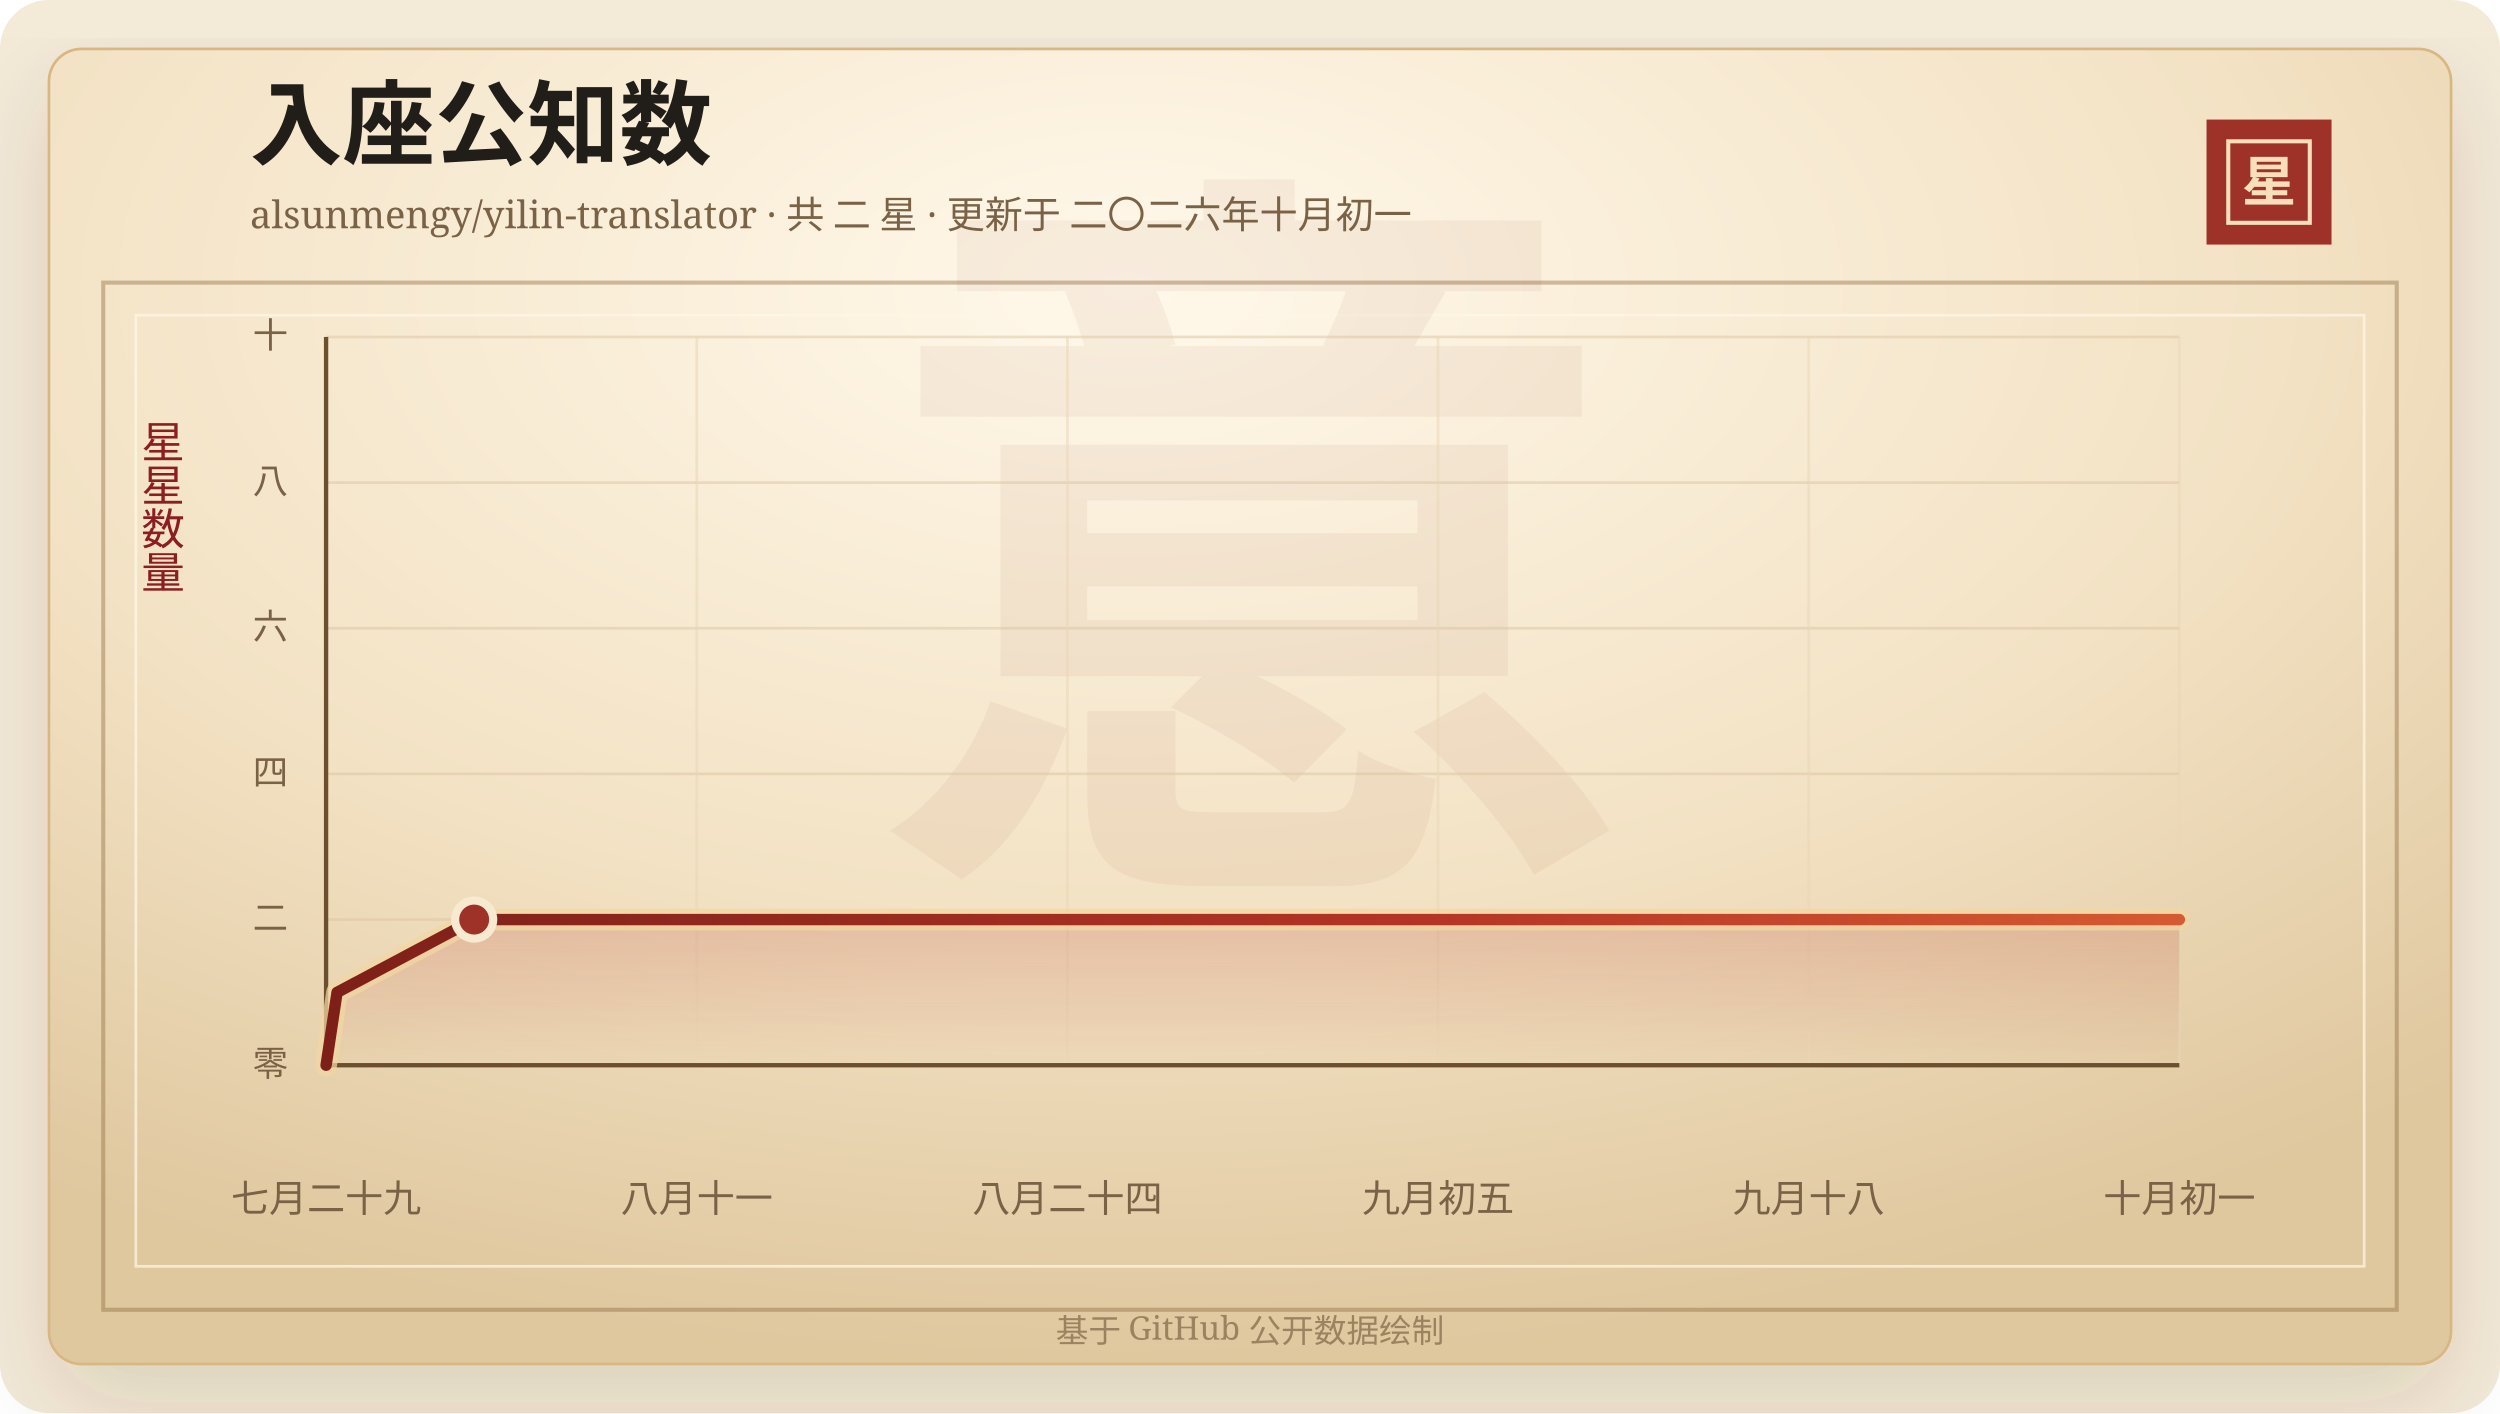
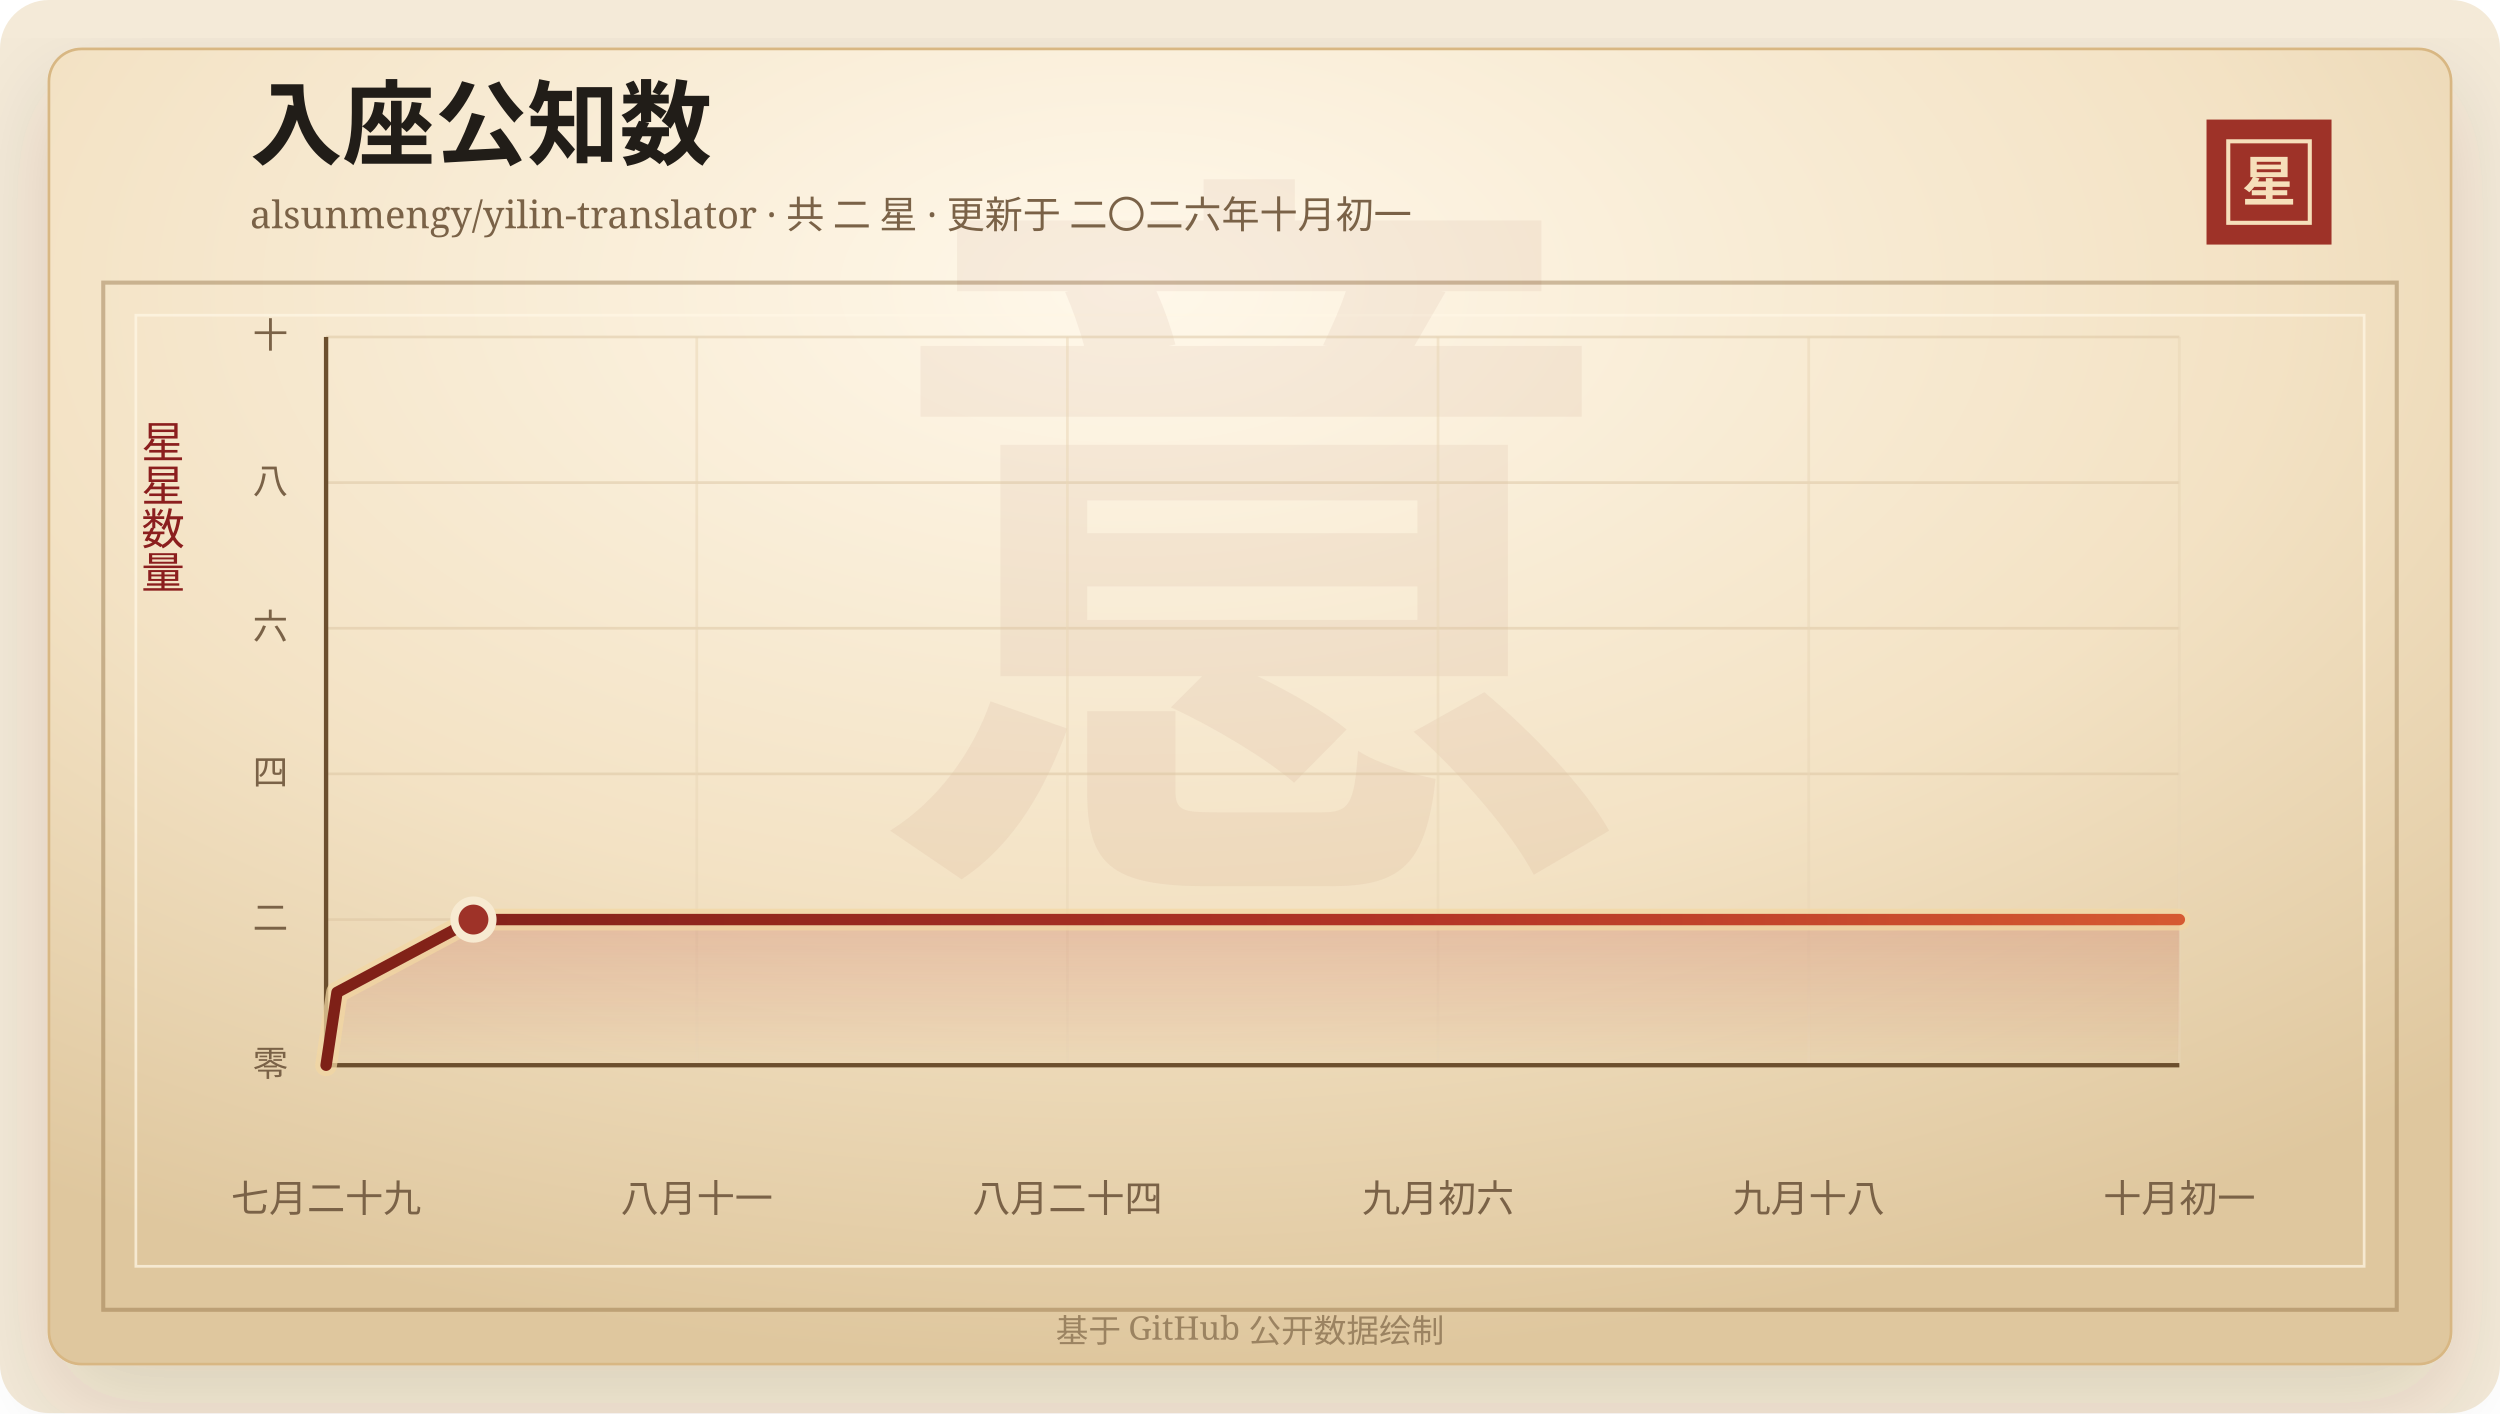
<svg xmlns="http://www.w3.org/2000/svg" width="920" height="520" viewBox="0 0 920 520" role="img" aria-labelledby="title desc">
  <defs>
    <linearGradient id="line" x1="0" x2="1" y1="0" y2="0">
      <stop offset="0%" stop-color="#7d2017" />
      <stop offset="58%" stop-color="#b33426" />
      <stop offset="100%" stop-color="#d65a32" />
    </linearGradient>
    <linearGradient id="area" x1="0" x2="0" y1="0" y2="1">
      <stop offset="0%" stop-color="#b33426" stop-opacity="0.2" />
      <stop offset="100%" stop-color="#b33426" stop-opacity="0" />
    </linearGradient>
    <radialGradient id="paper" cx="45%" cy="18%" r="82%">
      <stop offset="0%" stop-color="#fff8ea" />
      <stop offset="58%" stop-color="#f3e2c4" />
      <stop offset="100%" stop-color="#dfc79e" />
    </radialGradient>
    <filter id="shadow" x="-20%" y="-20%" width="140%" height="140%">
      <feDropShadow dx="0" dy="14" stdDeviation="18" flood-color="#3b2a20" flood-opacity="0.14" />
    </filter>
  </defs>
  <rect width="920" height="520" rx="18" fill="#f4ead8" />
  <rect x="18" y="18" width="884" height="484" rx="12" fill="url(#paper)" stroke="#d8b783" filter="url(#shadow)" />
  <rect x="38" y="104" width="844" height="378" fill="none" stroke="#8c6b3f" stroke-opacity="0.42" stroke-width="1.5" />
  <rect x="50" y="116" width="820" height="350" fill="none" stroke="#fff7e5" stroke-opacity="0.72" />
  <text x="460" y="304" text-anchor="middle" fill="#8c342a" fill-opacity="0.06" font-family="Songti SC, STSong, SimSun, serif" font-size="280" font-weight="700">意</text>
  <text x="92" y="58" fill="#211d18" font-family="Songti SC, STSong, SimSun, serif" font-size="34" font-weight="700">入座公知数</text>
  <text x="92" y="84" fill="#7a6247" font-family="Songti SC, STSong, SimSun, serif" font-size="14.0">alsunmengy/yilin-translator · 共 二 星 · 更新于 二〇二六年十月初一</text>
  <rect x="812" y="44" width="46" height="46" fill="#9e3228" />
  <rect x="820" y="52" width="30" height="30" fill="none" stroke="#f6dfba" stroke-width="1.5" />
  <text x="835" y="74" text-anchor="middle" fill="#f6dfba" font-family="Songti SC, STSong, SimSun, serif" font-size="20" font-weight="700">星</text>
  <text x="60" y="166" text-anchor="middle" fill="#8b1e1e" font-family="Songti SC, STSong, SimSun, serif" font-size="16" writing-mode="vertical-rl">星星数量</text>
  <line x1="120" y1="392.00" x2="802" y2="392.00" stroke="#d9c29e" stroke-opacity="0.48" />
  <text x="106" y="396.00" text-anchor="end" fill="#7a6247" font-family="Songti SC, STSong, SimSun, serif" font-size="13">零</text>
  <line x1="120" y1="338.40" x2="802" y2="338.40" stroke="#d9c29e" stroke-opacity="0.48" />
  <text x="106" y="342.40" text-anchor="end" fill="#7a6247" font-family="Songti SC, STSong, SimSun, serif" font-size="13">二</text>
  <line x1="120" y1="284.80" x2="802" y2="284.80" stroke="#d9c29e" stroke-opacity="0.48" />
  <text x="106" y="288.80" text-anchor="end" fill="#7a6247" font-family="Songti SC, STSong, SimSun, serif" font-size="13">四</text>
  <line x1="120" y1="231.20" x2="802" y2="231.20" stroke="#d9c29e" stroke-opacity="0.48" />
  <text x="106" y="235.20" text-anchor="end" fill="#7a6247" font-family="Songti SC, STSong, SimSun, serif" font-size="13">六</text>
  <line x1="120" y1="177.60" x2="802" y2="177.60" stroke="#d9c29e" stroke-opacity="0.48" />
  <text x="106" y="181.60" text-anchor="end" fill="#7a6247" font-family="Songti SC, STSong, SimSun, serif" font-size="13">八</text>
  <line x1="120" y1="124.00" x2="802" y2="124.00" stroke="#d9c29e" stroke-opacity="0.48" />
  <text x="106" y="128.00" text-anchor="end" fill="#7a6247" font-family="Songti SC, STSong, SimSun, serif" font-size="13">十</text>
  <line x1="120.00" y1="124" x2="120.00" y2="392" stroke="#ead6b7" stroke-opacity="0.54" />
  <text x="120.00" y="446" text-anchor="middle" fill="#7a6247" font-family="Songti SC, STSong, SimSun, serif" font-size="14">七月二十九</text>
  <line x1="256.40" y1="124" x2="256.40" y2="392" stroke="#ead6b7" stroke-opacity="0.54" />
  <text x="256.40" y="446" text-anchor="middle" fill="#7a6247" font-family="Songti SC, STSong, SimSun, serif" font-size="14">八月十一</text>
  <line x1="392.80" y1="124" x2="392.80" y2="392" stroke="#ead6b7" stroke-opacity="0.54" />
  <text x="392.80" y="446" text-anchor="middle" fill="#7a6247" font-family="Songti SC, STSong, SimSun, serif" font-size="14">八月二十四</text>
  <line x1="529.20" y1="124" x2="529.20" y2="392" stroke="#ead6b7" stroke-opacity="0.54" />
-   <text x="529.20" y="446" text-anchor="middle" fill="#7a6247" font-family="Songti SC, STSong, SimSun, serif" font-size="14">九月初五</text>
+   <text x="529.20" y="446" text-anchor="middle" fill="#7a6247" font-family="Songti SC, STSong, SimSun, serif" font-size="14">九月初六</text>
  <line x1="665.60" y1="124" x2="665.60" y2="392" stroke="#ead6b7" stroke-opacity="0.54" />
  <text x="665.60" y="446" text-anchor="middle" fill="#7a6247" font-family="Songti SC, STSong, SimSun, serif" font-size="14">九月十八</text>
  <line x1="802.00" y1="124" x2="802.00" y2="392" stroke="#ead6b7" stroke-opacity="0.54" />
  <text x="802.00" y="446" text-anchor="middle" fill="#7a6247" font-family="Songti SC, STSong, SimSun, serif" font-size="14">十月初一</text>
  <line x1="120" y1="392" x2="802" y2="392" stroke="#6c4f2e" stroke-width="1.6" />
  <line x1="120" y1="124" x2="120" y2="392" stroke="#6c4f2e" stroke-width="1.6" />
-   <polygon points="120.00,392.00 120.00,392.00 124.04,365.20 174.49,338.40 802.00,338.40 802.00,392.00" fill="url(#area)" />
-   <polyline points="120.00,392.00 124.04,365.20 174.49,338.40 802.00,338.40" fill="none" stroke="#f3d7a2" stroke-width="8" stroke-linecap="round" stroke-linejoin="round" opacity="0.72" />
-   <polyline points="120.00,392.00 124.04,365.20 174.49,338.40 802.00,338.40" fill="none" stroke="url(#line)" stroke-width="4.2" stroke-linecap="round" stroke-linejoin="round" />
-   <circle cx="174.49" cy="338.40" r="7" fill="#9e3228" stroke="#f7ead1" stroke-width="3" />
+   <polygon points="120.00,392.00 120.00,392.00 124.02,365.20 174.23,338.40 802.00,338.40 802.00,392.00" fill="url(#area)" />
+   <polyline points="120.00,392.00 124.02,365.20 174.23,338.40 802.00,338.40" fill="none" stroke="#f3d7a2" stroke-width="8" stroke-linecap="round" stroke-linejoin="round" opacity="0.72" />
+   <polyline points="120.00,392.00 124.02,365.20 174.23,338.40 802.00,338.40" fill="none" stroke="url(#line)" stroke-width="4.2" stroke-linecap="round" stroke-linejoin="round" />
+   <circle cx="174.23" cy="338.40" r="7" fill="#9e3228" stroke="#f7ead1" stroke-width="3" />
  <text x="460" y="494" text-anchor="middle" fill="#9b8361" font-family="Songti SC, STSong, SimSun, serif" font-size="12">基于 GitHub 公开数据绘制</text>
</svg>
